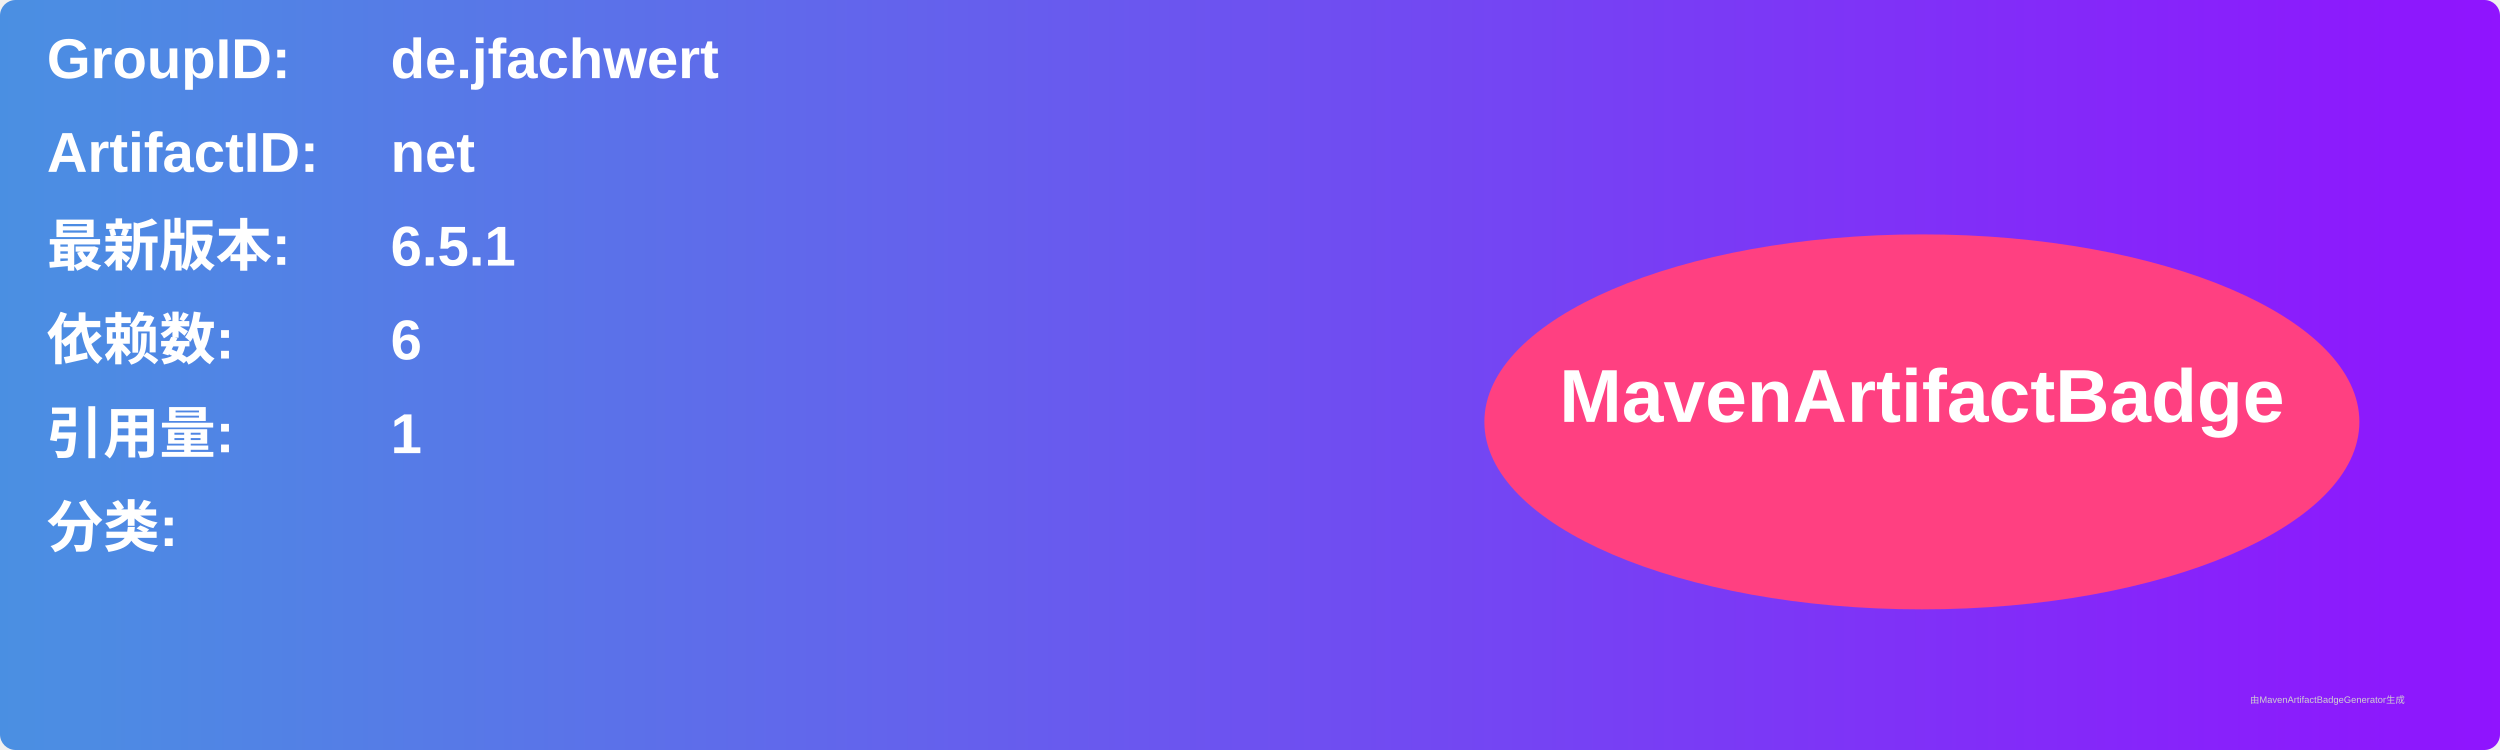
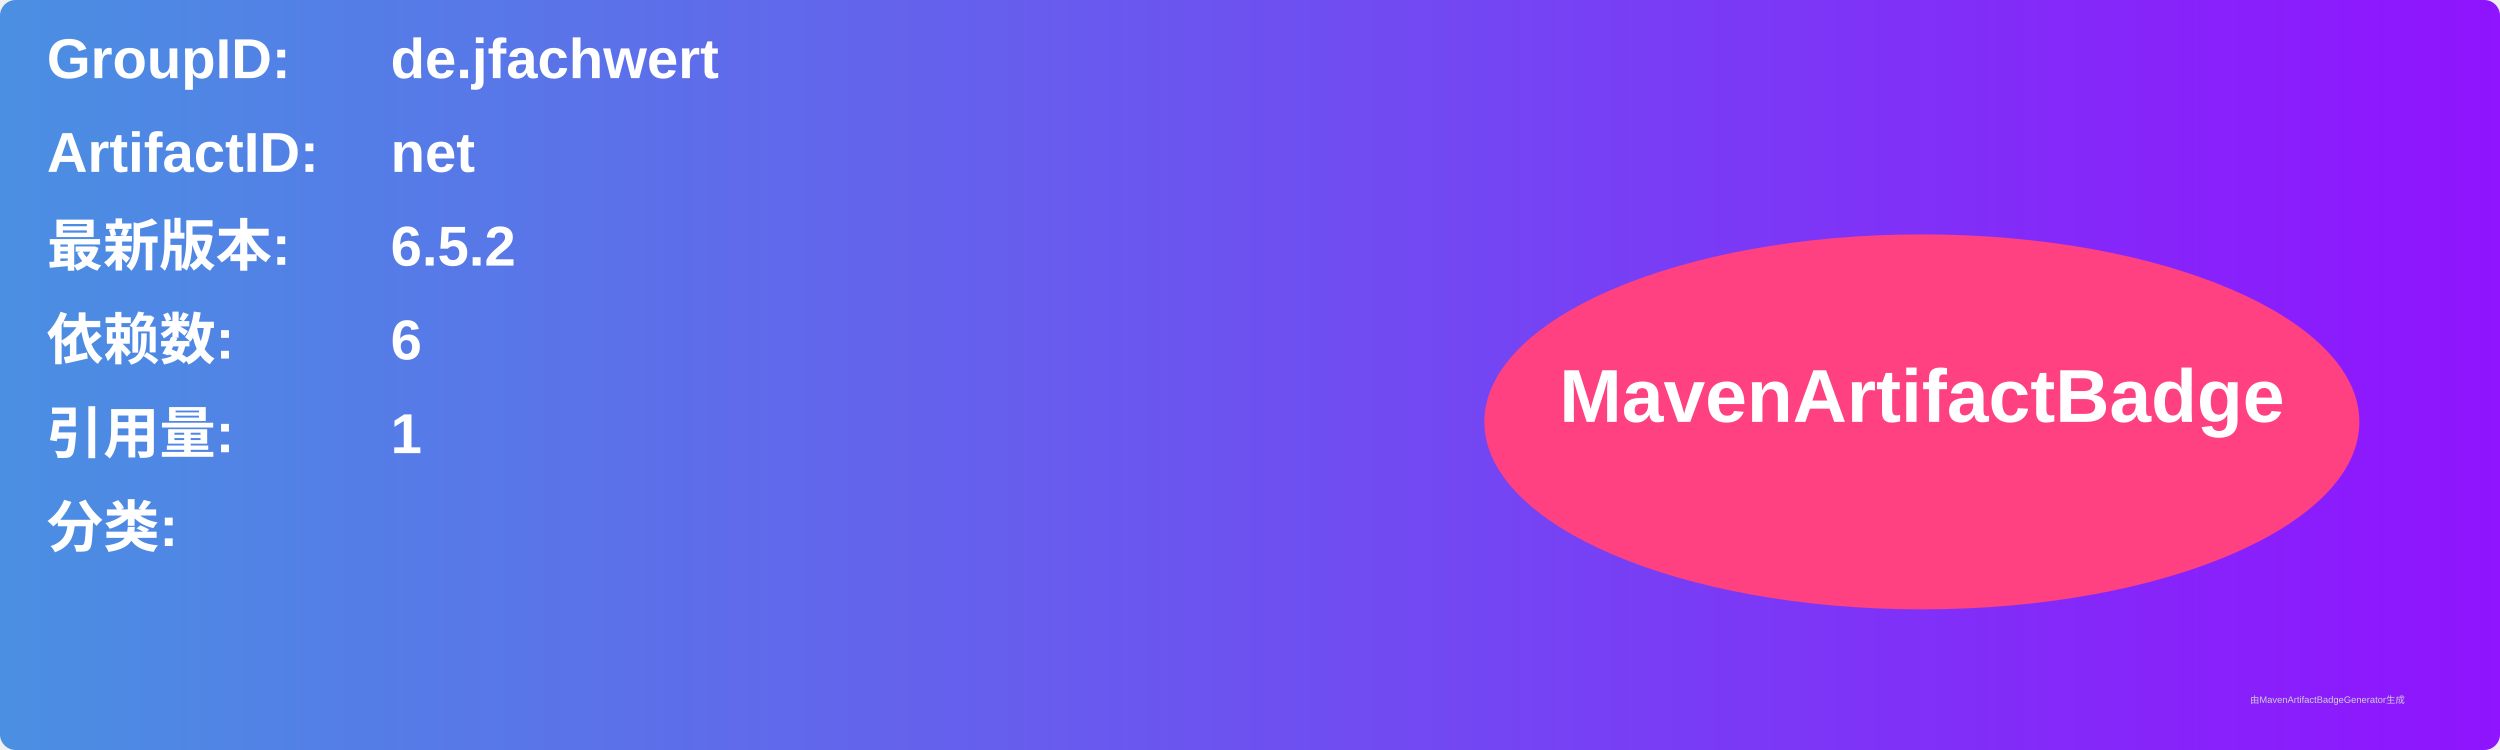
<svg xmlns="http://www.w3.org/2000/svg" width="800" height="240" viewBox="0 0 800 240">
  <linearGradient id="grad" x1="0%" y1="0%" x2="100%" y2="0%">
    <stop offset="0%" stop-color="#4a90e2" />
    <stop offset="100%" stop-color="#9013fe" />
  </linearGradient>
  <rect width="100%" height="100%" rx="5" ry="5" fill="url(#grad)" />
  <g transform="translate(15, 15)">
    <text x="0" y="10" font-family="Arial" font-size="18" fill="white" font-weight="bold" width="260">GroupID:</text>
    <text x="110" y="10" font-family="Arial" font-size="18" fill="white" font-weight="bold" width="460">de.jfachwert</text>
    <text x="0" y="40" font-family="Arial" font-size="18" fill="white" font-weight="bold" width="260">ArtifactID:</text>
    <text x="110" y="40" font-family="Arial" font-size="18" fill="white" font-weight="bold" width="460">net</text>
    <text x="0" y="70" font-family="Arial" font-size="18" fill="white" font-weight="bold">最新版本:</text>
    <text x="110" y="70" font-family="Arial" font-size="18" fill="white" font-weight="bold">
-       <tspan font-weight="bold">6.5.1</tspan>
+       <tspan font-weight="bold">6.5.2</tspan>
    </text>
    <text x="0" y="100" font-family="Arial" font-size="18" fill="white" font-weight="bold">依赖数: </text>
    <text x="110" y="100" font-family="Arial" font-size="18" fill="white">
      <tspan font-weight="bold">6</tspan>
    </text>
    <text x="0" y="130" font-family="Arial" font-size="18" fill="white" font-weight="bold">引用量: </text>
    <text x="110" y="130" font-family="Arial" font-size="18" fill="white">
      <tspan font-weight="bold">1</tspan>
    </text>
    <text x="0" y="160" font-family="Arial" font-size="18" fill="white" font-weight="bold">分类:</text>
    <text x="10" y="190" font-family="Arial" font-size="10" fill="white">
      <tspan font-weight="bold" />
    </text>
    <ellipse cx="600" cy="120" rx="140" ry="60" fill="#ff4081" />
    <text x="600" y="120" text-anchor="middle" font-family="Arial" font-size="24" fill="white" font-weight="bold">MavenArtifactBadge</text>
  </g>
  <text x="720" y="225" font-family="Arial" font-size="3" fill="#d0d0d0">由MavenArtifactBadgeGenerator生成</text>
</svg>
